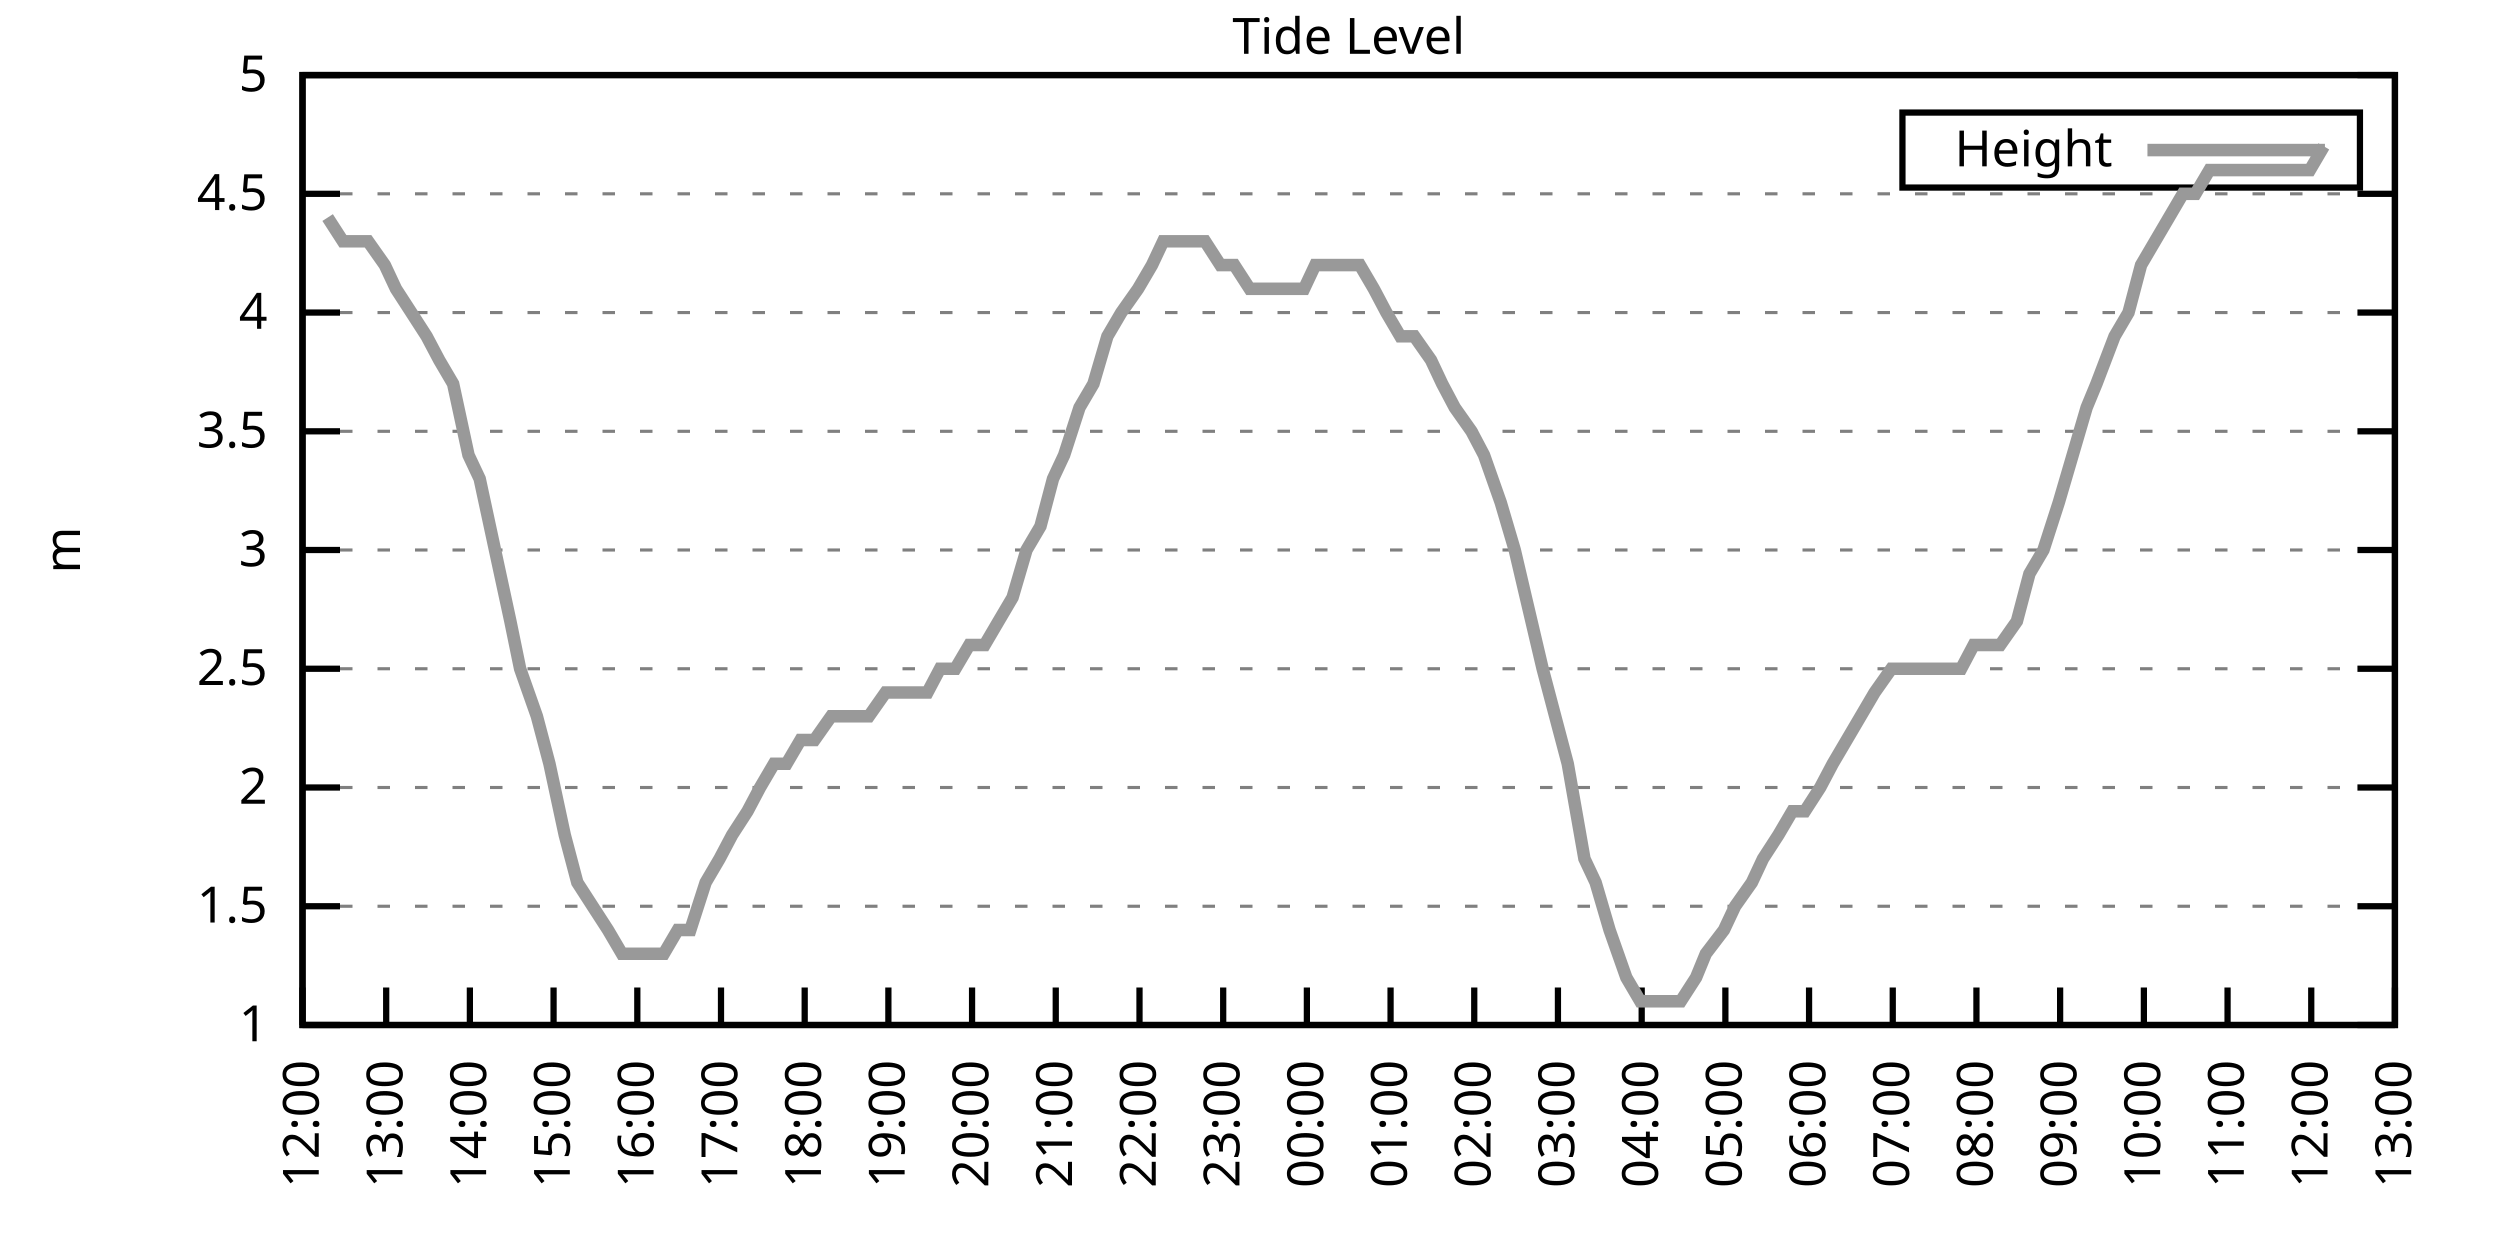
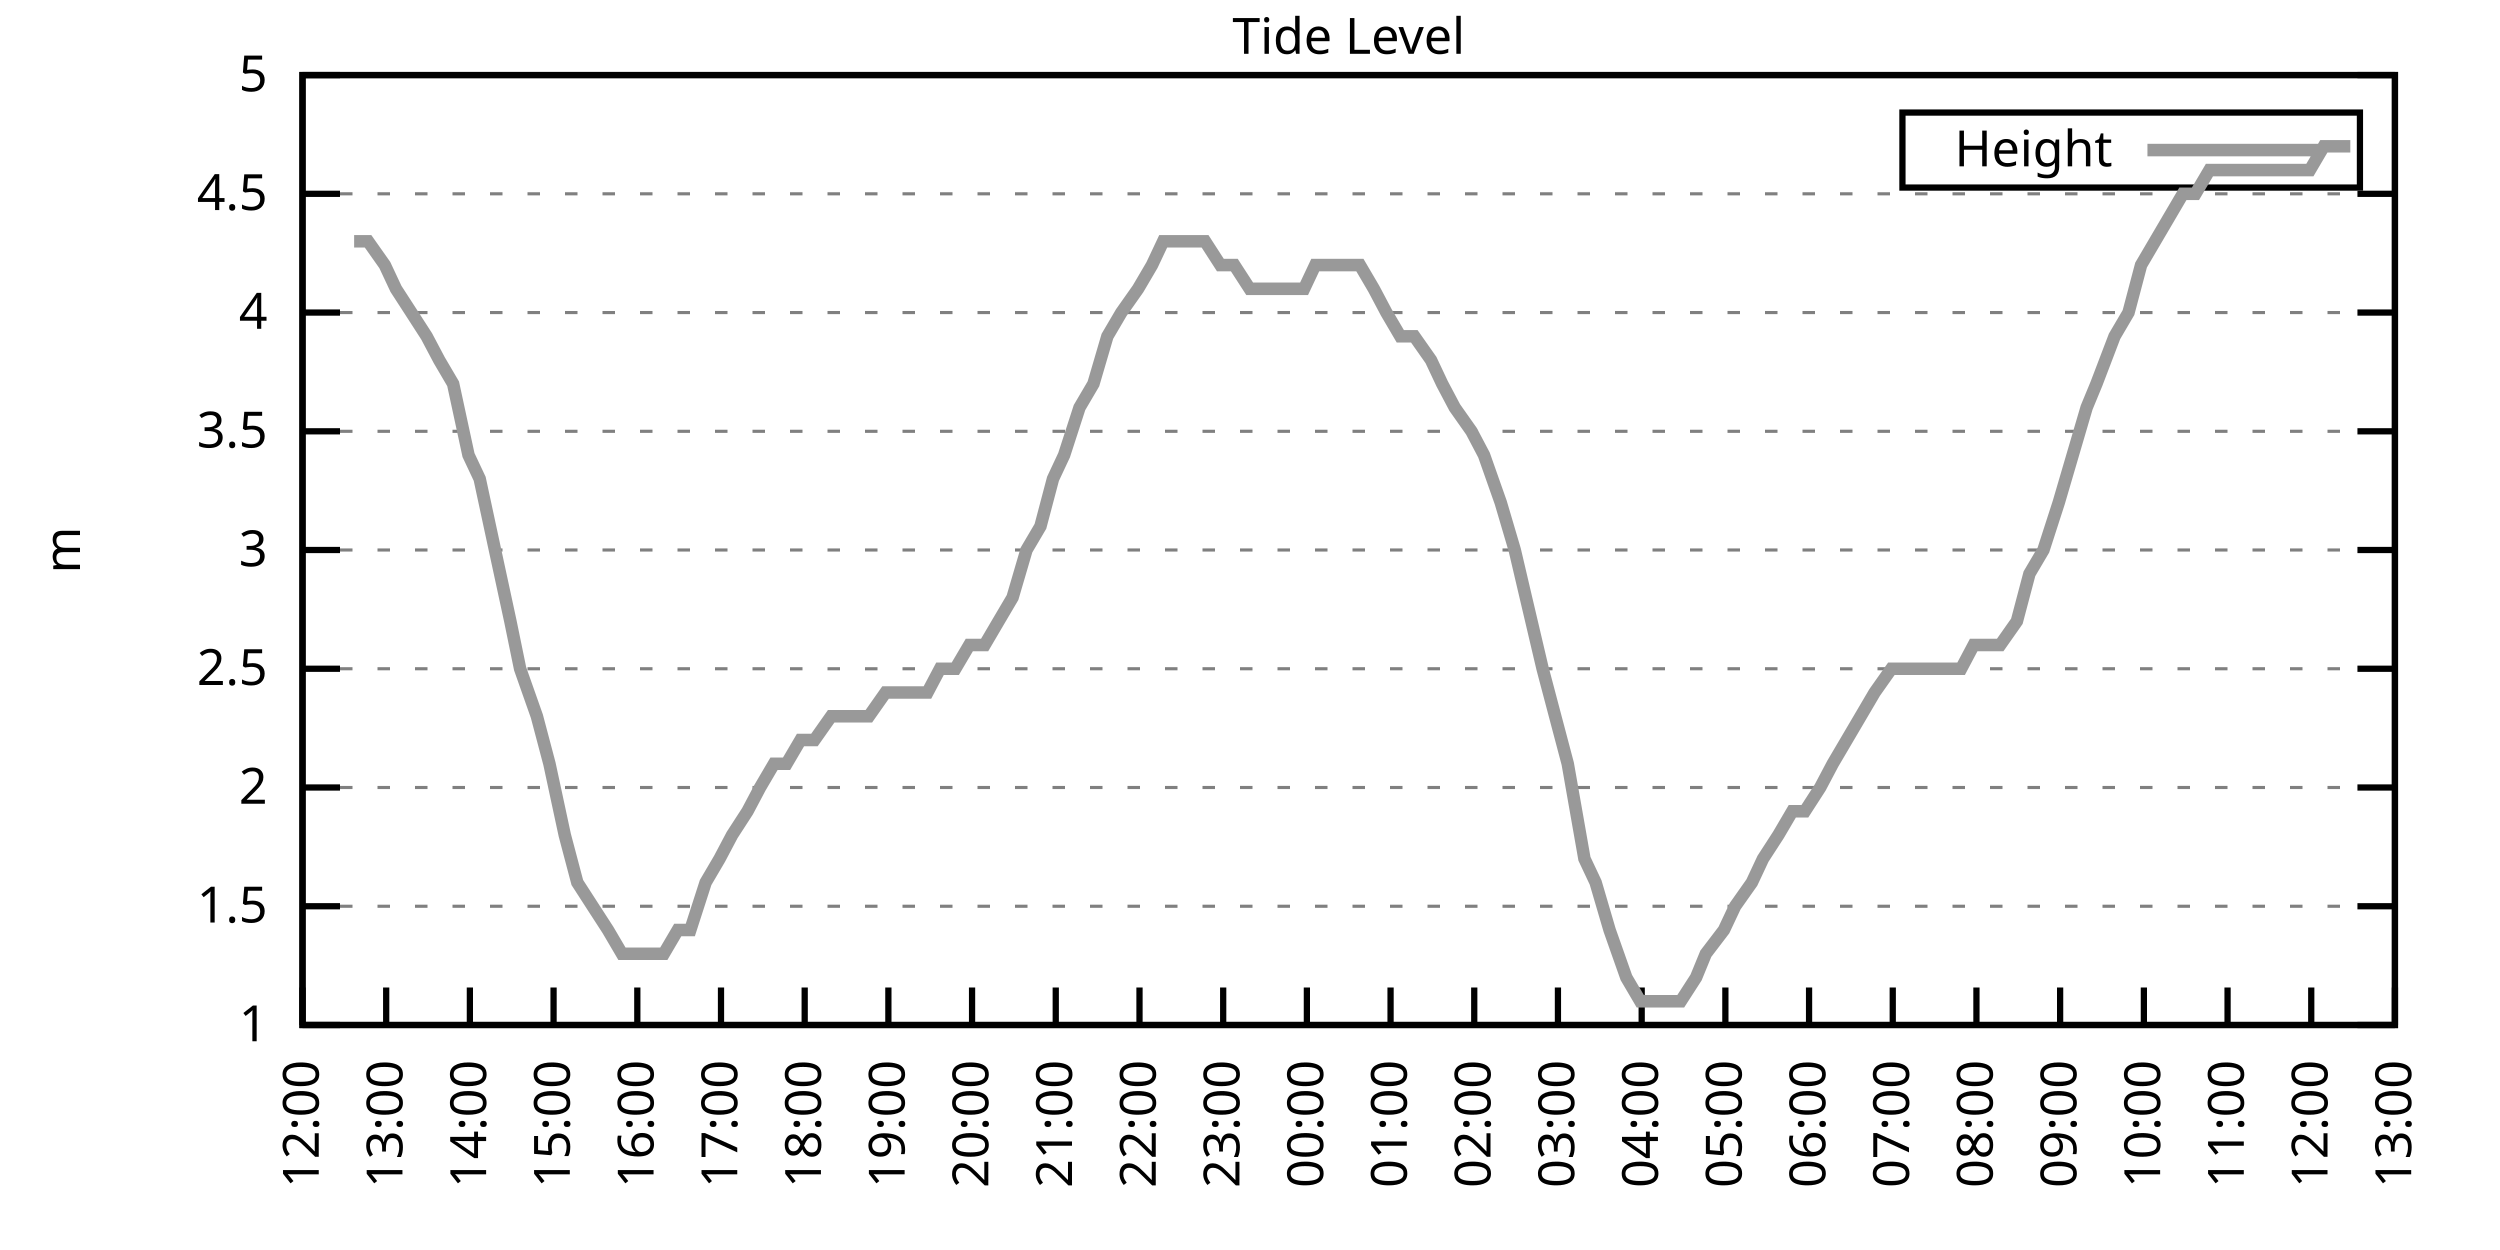
<svg xmlns="http://www.w3.org/2000/svg" xmlns:xlink="http://www.w3.org/1999/xlink" width="400" height="200" viewBox="0 0 400 200">
  <g id="gnuplot_canvas">
    <rect x="0" y="0" width="400" height="200" fill="none" />
    <defs>
      <circle id="gpDot" r="0.5" stroke-width="0.5" stroke="currentColor" />
      <path id="gpPt0" stroke-width="0.333" stroke="currentColor" d="M-1,0 h2 M0,-1 v2" />
      <path id="gpPt1" stroke-width="0.333" stroke="currentColor" d="M-1,-1 L1,1 M1,-1 L-1,1" />
      <path id="gpPt2" stroke-width="0.333" stroke="currentColor" d="M-1,0 L1,0 M0,-1 L0,1 M-1,-1 L1,1 M-1,1 L1,-1" />
      <rect id="gpPt3" stroke-width="0.333" stroke="currentColor" x="-1" y="-1" width="2" height="2" />
      <rect id="gpPt4" stroke-width="0.333" stroke="currentColor" fill="currentColor" x="-1" y="-1" width="2" height="2" />
      <circle id="gpPt5" stroke-width="0.333" stroke="currentColor" cx="0" cy="0" r="1" />
      <use xlink:href="#gpPt5" id="gpPt6" fill="currentColor" stroke="none" />
      <path id="gpPt7" stroke-width="0.333" stroke="currentColor" d="M0,-1.33 L-1.33,0.67 L1.33,0.67 z" />
      <use xlink:href="#gpPt7" id="gpPt8" fill="currentColor" stroke="none" />
      <use xlink:href="#gpPt7" id="gpPt9" stroke="currentColor" transform="rotate(180)" />
      <use xlink:href="#gpPt9" id="gpPt10" fill="currentColor" stroke="none" />
      <use xlink:href="#gpPt3" id="gpPt11" stroke="currentColor" transform="rotate(45)" />
      <use xlink:href="#gpPt11" id="gpPt12" fill="currentColor" stroke="none" />
      <path id="gpPt13" stroke-width="0.333" stroke="currentColor" d="M0,1.330 L1.265,0.411 L0.782,-1.067 L-0.782,-1.076 L-1.265,0.411 z" />
      <use xlink:href="#gpPt13" id="gpPt14" fill="currentColor" stroke="none" />
      <filter id="textbox" filterUnits="objectBoundingBox" x="0" y="0" height="1" width="1">
        <feFlood flood-color="white" flood-opacity="1" result="bgnd" />
        <feComposite in="SourceGraphic" in2="bgnd" operator="atop" />
      </filter>
      <filter id="greybox" filterUnits="objectBoundingBox" x="0" y="0" height="1" width="1">
        <feFlood flood-color="lightgrey" flood-opacity="1" result="grey" />
        <feComposite in="SourceGraphic" in2="grey" operator="atop" />
      </filter>
    </defs>
    <g fill="none" color="white" stroke="currentColor" stroke-width="1.00" stroke-linecap="butt" stroke-linejoin="miter">
</g>
    <g fill="none" color="black" stroke="currentColor" stroke-width="1.00" stroke-linecap="butt" stroke-linejoin="miter">
      <g stroke="none" shape-rendering="crispEdges">
        <polygon fill="rgb(255, 255, 255)" points="48.40,164.00 383.18,164.00 383.18,12.02 48.40,12.02 " />
      </g>
    </g>
    <g fill="none" color="black" stroke="currentColor" stroke-width="1.00" stroke-linecap="butt" stroke-linejoin="miter">
</g>
    <g fill="none" color="black" stroke="black" stroke-width="0.50" stroke-linecap="butt" stroke-linejoin="miter">
</g>
    <g fill="none" color="gray" stroke="currentColor" stroke-width="0.50" stroke-linecap="butt" stroke-linejoin="miter">
      <path stroke="gray" stroke-dasharray="2,4" class="gridline" d="M48.40,164.00 L383.19,164.00  " />
    </g>
    <g fill="none" color="gray" stroke="gray" stroke-width="1.00" stroke-linecap="butt" stroke-linejoin="miter">
</g>
    <g fill="none" color="black" stroke="currentColor" stroke-width="1.00" stroke-linecap="butt" stroke-linejoin="miter">
      <path stroke="black" d="M48.40,164.00 L54.40,164.00 M383.19,164.00 L377.19,164.00  " />
      <g transform="translate(42.80,166.60)" stroke="none" fill="black" font-family="Sans" font-size="8.00" text-anchor="end">
        <text>
          <tspan font-family="Sans"> 1</tspan>
        </text>
      </g>
    </g>
    <g fill="none" color="black" stroke="currentColor" stroke-width="1.00" stroke-linecap="butt" stroke-linejoin="miter">
</g>
    <g fill="none" color="black" stroke="black" stroke-width="0.50" stroke-linecap="butt" stroke-linejoin="miter">
</g>
    <g fill="none" color="gray" stroke="currentColor" stroke-width="0.50" stroke-linecap="butt" stroke-linejoin="miter">
      <path stroke="gray" stroke-dasharray="2,4" class="gridline" d="M48.40,145.00 L383.19,145.00  " />
    </g>
    <g fill="none" color="gray" stroke="gray" stroke-width="1.00" stroke-linecap="butt" stroke-linejoin="miter">
</g>
    <g fill="none" color="black" stroke="currentColor" stroke-width="1.00" stroke-linecap="butt" stroke-linejoin="miter">
      <path stroke="black" d="M48.40,145.00 L54.40,145.00 M383.19,145.00 L377.19,145.00  " />
      <g transform="translate(42.80,147.60)" stroke="none" fill="black" font-family="Sans" font-size="8.00" text-anchor="end">
        <text>
          <tspan font-family="Sans"> 1.5</tspan>
        </text>
      </g>
    </g>
    <g fill="none" color="black" stroke="currentColor" stroke-width="1.00" stroke-linecap="butt" stroke-linejoin="miter">
</g>
    <g fill="none" color="black" stroke="black" stroke-width="0.50" stroke-linecap="butt" stroke-linejoin="miter">
</g>
    <g fill="none" color="gray" stroke="currentColor" stroke-width="0.50" stroke-linecap="butt" stroke-linejoin="miter">
      <path stroke="gray" stroke-dasharray="2,4" class="gridline" d="M48.40,126.00 L383.19,126.00  " />
    </g>
    <g fill="none" color="gray" stroke="gray" stroke-width="1.00" stroke-linecap="butt" stroke-linejoin="miter">
</g>
    <g fill="none" color="black" stroke="currentColor" stroke-width="1.00" stroke-linecap="butt" stroke-linejoin="miter">
      <path stroke="black" d="M48.40,126.00 L54.40,126.00 M383.19,126.00 L377.19,126.00  " />
      <g transform="translate(42.80,128.60)" stroke="none" fill="black" font-family="Sans" font-size="8.00" text-anchor="end">
        <text>
          <tspan font-family="Sans"> 2</tspan>
        </text>
      </g>
    </g>
    <g fill="none" color="black" stroke="currentColor" stroke-width="1.00" stroke-linecap="butt" stroke-linejoin="miter">
</g>
    <g fill="none" color="black" stroke="black" stroke-width="0.50" stroke-linecap="butt" stroke-linejoin="miter">
</g>
    <g fill="none" color="gray" stroke="currentColor" stroke-width="0.50" stroke-linecap="butt" stroke-linejoin="miter">
      <path stroke="gray" stroke-dasharray="2,4" class="gridline" d="M48.40,107.00 L383.19,107.00  " />
    </g>
    <g fill="none" color="gray" stroke="gray" stroke-width="1.00" stroke-linecap="butt" stroke-linejoin="miter">
</g>
    <g fill="none" color="black" stroke="currentColor" stroke-width="1.00" stroke-linecap="butt" stroke-linejoin="miter">
      <path stroke="black" d="M48.40,107.00 L54.40,107.00 M383.19,107.00 L377.19,107.00  " />
      <g transform="translate(42.80,109.60)" stroke="none" fill="black" font-family="Sans" font-size="8.00" text-anchor="end">
        <text>
          <tspan font-family="Sans"> 2.5</tspan>
        </text>
      </g>
    </g>
    <g fill="none" color="black" stroke="currentColor" stroke-width="1.00" stroke-linecap="butt" stroke-linejoin="miter">
</g>
    <g fill="none" color="black" stroke="black" stroke-width="0.50" stroke-linecap="butt" stroke-linejoin="miter">
</g>
    <g fill="none" color="gray" stroke="currentColor" stroke-width="0.50" stroke-linecap="butt" stroke-linejoin="miter">
      <path stroke="gray" stroke-dasharray="2,4" class="gridline" d="M48.40,88.00 L383.19,88.00  " />
    </g>
    <g fill="none" color="gray" stroke="gray" stroke-width="1.00" stroke-linecap="butt" stroke-linejoin="miter">
</g>
    <g fill="none" color="black" stroke="currentColor" stroke-width="1.00" stroke-linecap="butt" stroke-linejoin="miter">
      <path stroke="black" d="M48.40,88.00 L54.40,88.00 M383.19,88.00 L377.19,88.00  " />
      <g transform="translate(42.80,90.60)" stroke="none" fill="black" font-family="Sans" font-size="8.00" text-anchor="end">
        <text>
          <tspan font-family="Sans"> 3</tspan>
        </text>
      </g>
    </g>
    <g fill="none" color="black" stroke="currentColor" stroke-width="1.00" stroke-linecap="butt" stroke-linejoin="miter">
</g>
    <g fill="none" color="black" stroke="black" stroke-width="0.50" stroke-linecap="butt" stroke-linejoin="miter">
</g>
    <g fill="none" color="gray" stroke="currentColor" stroke-width="0.50" stroke-linecap="butt" stroke-linejoin="miter">
      <path stroke="gray" stroke-dasharray="2,4" class="gridline" d="M48.40,69.01 L383.19,69.01  " />
    </g>
    <g fill="none" color="gray" stroke="gray" stroke-width="1.00" stroke-linecap="butt" stroke-linejoin="miter">
</g>
    <g fill="none" color="black" stroke="currentColor" stroke-width="1.00" stroke-linecap="butt" stroke-linejoin="miter">
      <path stroke="black" d="M48.40,69.01 L54.40,69.01 M383.19,69.01 L377.19,69.01  " />
      <g transform="translate(42.80,71.61)" stroke="none" fill="black" font-family="Sans" font-size="8.00" text-anchor="end">
        <text>
          <tspan font-family="Sans"> 3.5</tspan>
        </text>
      </g>
    </g>
    <g fill="none" color="black" stroke="currentColor" stroke-width="1.00" stroke-linecap="butt" stroke-linejoin="miter">
</g>
    <g fill="none" color="black" stroke="black" stroke-width="0.50" stroke-linecap="butt" stroke-linejoin="miter">
</g>
    <g fill="none" color="gray" stroke="currentColor" stroke-width="0.50" stroke-linecap="butt" stroke-linejoin="miter">
      <path stroke="gray" stroke-dasharray="2,4" class="gridline" d="M48.40,50.01 L383.19,50.01  " />
    </g>
    <g fill="none" color="gray" stroke="gray" stroke-width="1.00" stroke-linecap="butt" stroke-linejoin="miter">
</g>
    <g fill="none" color="black" stroke="currentColor" stroke-width="1.00" stroke-linecap="butt" stroke-linejoin="miter">
      <path stroke="black" d="M48.40,50.01 L54.40,50.01 M383.19,50.01 L377.19,50.01  " />
      <g transform="translate(42.80,52.61)" stroke="none" fill="black" font-family="Sans" font-size="8.00" text-anchor="end">
        <text>
          <tspan font-family="Sans"> 4</tspan>
        </text>
      </g>
    </g>
    <g fill="none" color="black" stroke="currentColor" stroke-width="1.00" stroke-linecap="butt" stroke-linejoin="miter">
</g>
    <g fill="none" color="black" stroke="black" stroke-width="0.50" stroke-linecap="butt" stroke-linejoin="miter">
</g>
    <g fill="none" color="gray" stroke="currentColor" stroke-width="0.50" stroke-linecap="butt" stroke-linejoin="miter">
      <path stroke="gray" stroke-dasharray="2,4" class="gridline" d="M48.40,31.01 L383.19,31.01  " />
    </g>
    <g fill="none" color="gray" stroke="gray" stroke-width="1.00" stroke-linecap="butt" stroke-linejoin="miter">
</g>
    <g fill="none" color="black" stroke="currentColor" stroke-width="1.00" stroke-linecap="butt" stroke-linejoin="miter">
      <path stroke="black" d="M48.40,31.01 L54.40,31.01 M383.19,31.01 L377.19,31.01  " />
      <g transform="translate(42.80,33.61)" stroke="none" fill="black" font-family="Sans" font-size="8.00" text-anchor="end">
        <text>
          <tspan font-family="Sans"> 4.5</tspan>
        </text>
      </g>
    </g>
    <g fill="none" color="black" stroke="currentColor" stroke-width="1.00" stroke-linecap="butt" stroke-linejoin="miter">
</g>
    <g fill="none" color="black" stroke="black" stroke-width="0.50" stroke-linecap="butt" stroke-linejoin="miter">
</g>
    <g fill="none" color="gray" stroke="currentColor" stroke-width="0.50" stroke-linecap="butt" stroke-linejoin="miter">
      <path stroke="gray" stroke-dasharray="2,4" class="gridline" d="M48.40,12.01 L383.19,12.01  " />
    </g>
    <g fill="none" color="gray" stroke="gray" stroke-width="1.00" stroke-linecap="butt" stroke-linejoin="miter">
</g>
    <g fill="none" color="black" stroke="currentColor" stroke-width="1.00" stroke-linecap="butt" stroke-linejoin="miter">
      <path stroke="black" d="M48.40,12.01 L54.40,12.01 M383.19,12.01 L377.19,12.01  " />
      <g transform="translate(42.80,14.61)" stroke="none" fill="black" font-family="Sans" font-size="8.00" text-anchor="end">
        <text>
          <tspan font-family="Sans"> 5</tspan>
        </text>
      </g>
    </g>
    <g fill="none" color="black" stroke="currentColor" stroke-width="1.00" stroke-linecap="butt" stroke-linejoin="miter">
      <path stroke="black" d="M48.40,164.00 L48.40,158.00  " />
      <g transform="translate(51.00,169.60) rotate(270.00)" stroke="none" fill="black" font-family="Sans" font-size="8.00" text-anchor="end">
        <text>
          <tspan font-family="Sans">12:00</tspan>
        </text>
      </g>
    </g>
    <g fill="none" color="black" stroke="currentColor" stroke-width="1.00" stroke-linecap="butt" stroke-linejoin="miter">
      <path stroke="black" d="M61.79,164.00 L61.79,158.00  " />
      <g transform="translate(64.39,169.60) rotate(270.00)" stroke="none" fill="black" font-family="Sans" font-size="8.00" text-anchor="end">
        <text>
          <tspan font-family="Sans">13:00</tspan>
        </text>
      </g>
    </g>
    <g fill="none" color="black" stroke="currentColor" stroke-width="1.00" stroke-linecap="butt" stroke-linejoin="miter">
      <path stroke="black" d="M75.18,164.00 L75.18,158.00  " />
      <g transform="translate(77.78,169.60) rotate(270.00)" stroke="none" fill="black" font-family="Sans" font-size="8.00" text-anchor="end">
        <text>
          <tspan font-family="Sans">14:00</tspan>
        </text>
      </g>
    </g>
    <g fill="none" color="black" stroke="currentColor" stroke-width="1.00" stroke-linecap="butt" stroke-linejoin="miter">
      <path stroke="black" d="M88.57,164.00 L88.57,158.00  " />
      <g transform="translate(91.17,169.60) rotate(270.00)" stroke="none" fill="black" font-family="Sans" font-size="8.00" text-anchor="end">
        <text>
          <tspan font-family="Sans">15:00</tspan>
        </text>
      </g>
    </g>
    <g fill="none" color="black" stroke="currentColor" stroke-width="1.00" stroke-linecap="butt" stroke-linejoin="miter">
      <path stroke="black" d="M101.97,164.00 L101.97,158.00  " />
      <g transform="translate(104.57,169.60) rotate(270.00)" stroke="none" fill="black" font-family="Sans" font-size="8.00" text-anchor="end">
        <text>
          <tspan font-family="Sans">16:00</tspan>
        </text>
      </g>
    </g>
    <g fill="none" color="black" stroke="currentColor" stroke-width="1.00" stroke-linecap="butt" stroke-linejoin="miter">
      <path stroke="black" d="M115.36,164.00 L115.36,158.00  " />
      <g transform="translate(117.96,169.60) rotate(270.00)" stroke="none" fill="black" font-family="Sans" font-size="8.00" text-anchor="end">
        <text>
          <tspan font-family="Sans">17:00</tspan>
        </text>
      </g>
    </g>
    <g fill="none" color="black" stroke="currentColor" stroke-width="1.00" stroke-linecap="butt" stroke-linejoin="miter">
      <path stroke="black" d="M128.75,164.00 L128.75,158.00  " />
      <g transform="translate(131.35,169.60) rotate(270.00)" stroke="none" fill="black" font-family="Sans" font-size="8.00" text-anchor="end">
        <text>
          <tspan font-family="Sans">18:00</tspan>
        </text>
      </g>
    </g>
    <g fill="none" color="black" stroke="currentColor" stroke-width="1.00" stroke-linecap="butt" stroke-linejoin="miter">
      <path stroke="black" d="M142.14,164.00 L142.14,158.00  " />
      <g transform="translate(144.74,169.60) rotate(270.00)" stroke="none" fill="black" font-family="Sans" font-size="8.00" text-anchor="end">
        <text>
          <tspan font-family="Sans">19:00</tspan>
        </text>
      </g>
    </g>
    <g fill="none" color="black" stroke="currentColor" stroke-width="1.00" stroke-linecap="butt" stroke-linejoin="miter">
      <path stroke="black" d="M155.53,164.00 L155.53,158.00  " />
      <g transform="translate(158.13,169.60) rotate(270.00)" stroke="none" fill="black" font-family="Sans" font-size="8.00" text-anchor="end">
        <text>
          <tspan font-family="Sans">20:00</tspan>
        </text>
      </g>
    </g>
    <g fill="none" color="black" stroke="currentColor" stroke-width="1.00" stroke-linecap="butt" stroke-linejoin="miter">
      <path stroke="black" d="M168.92,164.00 L168.92,158.00  " />
      <g transform="translate(171.52,169.60) rotate(270.00)" stroke="none" fill="black" font-family="Sans" font-size="8.00" text-anchor="end">
        <text>
          <tspan font-family="Sans">21:00</tspan>
        </text>
      </g>
    </g>
    <g fill="none" color="black" stroke="currentColor" stroke-width="1.00" stroke-linecap="butt" stroke-linejoin="miter">
      <path stroke="black" d="M182.32,164.00 L182.32,158.00  " />
      <g transform="translate(184.92,169.60) rotate(270.00)" stroke="none" fill="black" font-family="Sans" font-size="8.00" text-anchor="end">
        <text>
          <tspan font-family="Sans">22:00</tspan>
        </text>
      </g>
    </g>
    <g fill="none" color="black" stroke="currentColor" stroke-width="1.00" stroke-linecap="butt" stroke-linejoin="miter">
      <path stroke="black" d="M195.71,164.00 L195.71,158.00  " />
      <g transform="translate(198.31,169.60) rotate(270.00)" stroke="none" fill="black" font-family="Sans" font-size="8.00" text-anchor="end">
        <text>
          <tspan font-family="Sans">23:00</tspan>
        </text>
      </g>
    </g>
    <g fill="none" color="black" stroke="currentColor" stroke-width="1.00" stroke-linecap="butt" stroke-linejoin="miter">
      <path stroke="black" d="M209.10,164.00 L209.10,158.00  " />
      <g transform="translate(211.70,169.60) rotate(270.00)" stroke="none" fill="black" font-family="Sans" font-size="8.00" text-anchor="end">
        <text>
          <tspan font-family="Sans">00:00</tspan>
        </text>
      </g>
    </g>
    <g fill="none" color="black" stroke="currentColor" stroke-width="1.00" stroke-linecap="butt" stroke-linejoin="miter">
      <path stroke="black" d="M222.49,164.00 L222.49,158.00  " />
      <g transform="translate(225.09,169.60) rotate(270.00)" stroke="none" fill="black" font-family="Sans" font-size="8.00" text-anchor="end">
        <text>
          <tspan font-family="Sans">01:00</tspan>
        </text>
      </g>
    </g>
    <g fill="none" color="black" stroke="currentColor" stroke-width="1.00" stroke-linecap="butt" stroke-linejoin="miter">
      <path stroke="black" d="M235.88,164.00 L235.88,158.00  " />
      <g transform="translate(238.48,169.60) rotate(270.00)" stroke="none" fill="black" font-family="Sans" font-size="8.00" text-anchor="end">
        <text>
          <tspan font-family="Sans">02:00</tspan>
        </text>
      </g>
    </g>
    <g fill="none" color="black" stroke="currentColor" stroke-width="1.00" stroke-linecap="butt" stroke-linejoin="miter">
      <path stroke="black" d="M249.27,164.00 L249.27,158.00  " />
      <g transform="translate(251.87,169.60) rotate(270.00)" stroke="none" fill="black" font-family="Sans" font-size="8.00" text-anchor="end">
        <text>
          <tspan font-family="Sans">03:00</tspan>
        </text>
      </g>
    </g>
    <g fill="none" color="black" stroke="currentColor" stroke-width="1.00" stroke-linecap="butt" stroke-linejoin="miter">
      <path stroke="black" d="M262.67,164.00 L262.67,158.00  " />
      <g transform="translate(265.27,169.60) rotate(270.00)" stroke="none" fill="black" font-family="Sans" font-size="8.00" text-anchor="end">
        <text>
          <tspan font-family="Sans">04:00</tspan>
        </text>
      </g>
    </g>
    <g fill="none" color="black" stroke="currentColor" stroke-width="1.00" stroke-linecap="butt" stroke-linejoin="miter">
      <path stroke="black" d="M276.06,164.00 L276.06,158.00  " />
      <g transform="translate(278.66,169.60) rotate(270.00)" stroke="none" fill="black" font-family="Sans" font-size="8.00" text-anchor="end">
        <text>
          <tspan font-family="Sans">05:00</tspan>
        </text>
      </g>
    </g>
    <g fill="none" color="black" stroke="currentColor" stroke-width="1.00" stroke-linecap="butt" stroke-linejoin="miter">
      <path stroke="black" d="M289.45,164.00 L289.45,158.00  " />
      <g transform="translate(292.05,169.60) rotate(270.00)" stroke="none" fill="black" font-family="Sans" font-size="8.00" text-anchor="end">
        <text>
          <tspan font-family="Sans">06:00</tspan>
        </text>
      </g>
    </g>
    <g fill="none" color="black" stroke="currentColor" stroke-width="1.00" stroke-linecap="butt" stroke-linejoin="miter">
      <path stroke="black" d="M302.84,164.00 L302.84,158.00  " />
      <g transform="translate(305.44,169.60) rotate(270.00)" stroke="none" fill="black" font-family="Sans" font-size="8.00" text-anchor="end">
        <text>
          <tspan font-family="Sans">07:00</tspan>
        </text>
      </g>
    </g>
    <g fill="none" color="black" stroke="currentColor" stroke-width="1.00" stroke-linecap="butt" stroke-linejoin="miter">
      <path stroke="black" d="M316.23,164.00 L316.23,158.00  " />
      <g transform="translate(318.83,169.60) rotate(270.00)" stroke="none" fill="black" font-family="Sans" font-size="8.00" text-anchor="end">
        <text>
          <tspan font-family="Sans">08:00</tspan>
        </text>
      </g>
    </g>
    <g fill="none" color="black" stroke="currentColor" stroke-width="1.00" stroke-linecap="butt" stroke-linejoin="miter">
      <path stroke="black" d="M329.62,164.00 L329.62,158.00  " />
      <g transform="translate(332.22,169.60) rotate(270.00)" stroke="none" fill="black" font-family="Sans" font-size="8.00" text-anchor="end">
        <text>
          <tspan font-family="Sans">09:00</tspan>
        </text>
      </g>
    </g>
    <g fill="none" color="black" stroke="currentColor" stroke-width="1.00" stroke-linecap="butt" stroke-linejoin="miter">
      <path stroke="black" d="M343.02,164.00 L343.02,158.00  " />
      <g transform="translate(345.62,169.60) rotate(270.00)" stroke="none" fill="black" font-family="Sans" font-size="8.00" text-anchor="end">
        <text>
          <tspan font-family="Sans">10:00</tspan>
        </text>
      </g>
    </g>
    <g fill="none" color="black" stroke="currentColor" stroke-width="1.00" stroke-linecap="butt" stroke-linejoin="miter">
      <path stroke="black" d="M356.41,164.00 L356.41,158.00  " />
      <g transform="translate(359.01,169.60) rotate(270.00)" stroke="none" fill="black" font-family="Sans" font-size="8.00" text-anchor="end">
        <text>
          <tspan font-family="Sans">11:00</tspan>
        </text>
      </g>
    </g>
    <g fill="none" color="black" stroke="currentColor" stroke-width="1.00" stroke-linecap="butt" stroke-linejoin="miter">
      <path stroke="black" d="M369.80,164.00 L369.80,158.00  " />
      <g transform="translate(372.40,169.60) rotate(270.00)" stroke="none" fill="black" font-family="Sans" font-size="8.00" text-anchor="end">
        <text>
          <tspan font-family="Sans">12:00</tspan>
        </text>
      </g>
    </g>
    <g fill="none" color="black" stroke="currentColor" stroke-width="1.00" stroke-linecap="butt" stroke-linejoin="miter">
      <path stroke="black" d="M383.19,164.00 L383.19,158.00  " />
      <g transform="translate(385.79,169.60) rotate(270.00)" stroke="none" fill="black" font-family="Sans" font-size="8.00" text-anchor="end">
        <text>
          <tspan font-family="Sans">13:00</tspan>
        </text>
      </g>
    </g>
    <g fill="none" color="black" stroke="currentColor" stroke-width="1.00" stroke-linecap="butt" stroke-linejoin="miter">
</g>
    <g fill="none" color="black" stroke="currentColor" stroke-width="1.00" stroke-linecap="butt" stroke-linejoin="miter">
      <path stroke="black" d="M48.40,12.01 L48.40,164.00 L383.19,164.00 L383.19,12.01 L48.40,12.01 Z  " />
    </g>
    <g fill="none" color="black" stroke="currentColor" stroke-width="1.00" stroke-linecap="butt" stroke-linejoin="miter">
</g>
    <g fill="none" color="black" stroke="currentColor" stroke-width="1.00" stroke-linecap="butt" stroke-linejoin="miter">
      <path stroke="black" d="M304.39,30.01 L304.39,18.01 L377.59,18.01 L377.59,30.01 L304.39,30.01 Z  " />
    </g>
    <g id="Tide_level_plot_1">
      <g fill="none" color="white" stroke="black" stroke-width="2.00" stroke-linecap="butt" stroke-linejoin="miter">
</g>
      <g fill="none" color="black" stroke="currentColor" stroke-width="2.00" stroke-linecap="butt" stroke-linejoin="miter">
        <g transform="translate(337.99,26.61)" stroke="none" fill="black" font-family="Sans" font-size="8.00" text-anchor="end">
          <text>
            <tspan font-family="Sans">Height</tspan>
          </text>
        </g>
      </g>
      <g fill="none" color="black" stroke="currentColor" stroke-width="2.00" stroke-linecap="butt" stroke-linejoin="miter">
-         <path stroke="rgb(153, 153, 153)" d="M343.59,24.01 L371.99,24.01 M52.42,34.81 L54.87,38.61 L56.66,38.61 L58.89,38.61 L61.57,42.41 L63.35,46.21   L65.81,50.01 L68.26,53.81 L70.27,57.61 L72.50,61.41 L74.96,72.81 L76.75,76.61 L79.20,88.00 L81.66,99.40   L83.22,107.00 L85.90,114.60 L87.91,122.20 L90.36,133.60 L92.37,141.20 L94.82,145.00 L97.28,148.80 L99.51,152.60   L101.74,152.60 L103.75,152.60 L106.21,152.60 L108.44,148.80 L110.45,148.80 L112.90,141.20 L115.13,137.40 L117.14,133.60   L119.60,129.80 L121.61,126.00 L123.84,122.20 L125.85,122.20 L128.08,118.40 L130.31,118.40 L132.99,114.60 L135.22,114.60   L137.45,114.60 L139.02,114.60 L141.69,110.80 L143.93,110.80 L146.16,110.80 L148.39,110.80 L150.40,107.00 L152.85,107.00   L155.09,103.20 L157.54,103.20 L159.77,99.40 L162.01,95.60 L164.24,88.00 L166.47,84.21 L168.48,76.61 L170.26,72.81   L172.72,65.21 L174.95,61.41 L177.18,53.81 L179.41,50.01 L182.09,46.21 L184.32,42.41 L186.11,38.61 L188.34,38.61   L190.57,38.61 L192.81,38.61 L195.26,42.41 L197.49,42.41 L199.95,46.21 L201.96,46.21 L203.97,46.21 L205.97,46.21   L208.65,46.21 L210.44,42.41 L212.89,42.41 L215.13,42.41 L217.58,42.41 L219.81,46.21 L221.82,50.01 L224.05,53.81   L226.29,53.81 L228.96,57.61 L230.75,61.41 L232.76,65.21 L235.44,69.01 L237.44,72.81 L240.12,80.41 L242.36,88.00   L244.14,95.60 L246.82,107.00 L248.83,114.60 L250.84,122.20 L253.51,137.40 L255.30,141.20 L257.53,148.80 L260.21,156.40   L262.44,160.20 L264.00,160.20 L266.01,160.20 L268.92,160.20 L271.37,156.40 L272.93,152.60 L275.83,148.80 L277.62,145.00   L280.30,141.20 L282.08,137.40 L284.54,133.60 L286.77,129.80 L288.78,129.80 L291.23,126.00 L293.24,122.20 L297.71,114.60   L299.94,110.80 L302.62,107.00 L304.85,107.00 L307.08,107.00 L309.09,107.00 L311.10,107.00 L313.78,107.00 L315.79,103.20   L318.02,103.20 L320.03,103.20 L322.70,99.40 L324.71,91.80 L326.95,88.00 L329.40,80.41 L331.63,72.81 L333.86,65.21   L335.43,61.41 L338.33,53.81 L340.56,50.01 L342.57,42.41 L344.80,38.61 L347.03,34.81 L349.26,31.01 L351.27,31.01   L353.51,27.21 L355.74,27.21 L357.97,27.21 L360.42,27.21 L362.43,27.21 L365.11,27.21 L367.34,27.21 L369.58,27.21   L371.81,23.41  " />
+         <path stroke="rgb(153, 153, 153)" d="M343.59,24.01 L371.99,24.01 M56.66,38.61 L58.89,38.61 L61.57,42.41 L63.35,46.21 L65.81,50.01 L68.26,53.81   L70.27,57.61 L72.50,61.41 L74.96,72.81 L76.75,76.61 L79.20,88.00 L81.66,99.40 L83.22,107.00 L85.90,114.60   L87.91,122.20 L90.36,133.60 L92.37,141.20 L94.82,145.00 L97.28,148.80 L99.51,152.60 L101.74,152.60 L103.75,152.60   L106.21,152.60 L108.44,148.80 L110.45,148.80 L112.90,141.20 L115.13,137.40 L117.14,133.60 L119.60,129.80 L121.61,126.00   L123.84,122.20 L125.85,122.20 L128.08,118.40 L130.31,118.40 L132.99,114.60 L135.22,114.60 L137.45,114.60 L139.02,114.60   L141.69,110.80 L143.93,110.80 L146.16,110.80 L148.39,110.80 L150.40,107.00 L152.85,107.00 L155.09,103.20 L157.54,103.20   L159.77,99.40 L162.01,95.60 L164.24,88.00 L166.47,84.21 L168.48,76.61 L170.26,72.81 L172.72,65.21 L174.95,61.41   L177.18,53.81 L179.41,50.01 L182.09,46.21 L184.32,42.41 L186.11,38.61 L188.34,38.61 L190.57,38.61 L192.81,38.61   L195.26,42.41 L197.49,42.41 L199.95,46.21 L201.96,46.21 L203.97,46.21 L205.97,46.21 L208.65,46.21 L210.44,42.41   L212.89,42.41 L215.13,42.41 L217.58,42.41 L219.81,46.21 L221.82,50.01 L224.05,53.81 L226.29,53.81 L228.96,57.61   L230.75,61.41 L232.76,65.21 L235.44,69.01 L237.44,72.81 L240.12,80.41 L242.36,88.00 L244.14,95.60 L246.82,107.00   L248.83,114.60 L250.84,122.20 L253.51,137.40 L255.30,141.20 L257.53,148.80 L260.21,156.40 L262.44,160.20 L264.00,160.20   L266.01,160.20 L268.92,160.20 L271.37,156.40 L272.93,152.60 L275.83,148.80 L277.62,145.00 L280.30,141.20 L282.08,137.40   L284.54,133.60 L286.77,129.80 L288.78,129.80 L291.23,126.00 L293.24,122.20 L297.71,114.60 L299.94,110.80 L302.62,107.00   L304.85,107.00 L307.08,107.00 L309.09,107.00 L311.10,107.00 L313.78,107.00 L315.79,103.20 L318.02,103.20 L320.03,103.20   L322.70,99.40 L324.71,91.80 L326.95,88.00 L329.40,80.41 L331.63,72.81 L333.86,65.21 L335.43,61.41 L338.33,53.81   L340.56,50.01 L342.57,42.41 L344.80,38.61 L347.03,34.81 L349.26,31.01 L351.27,31.01 L353.51,27.21 L355.74,27.21   L357.97,27.21 L360.42,27.21 L362.43,27.21 L365.11,27.21 L367.34,27.21 L369.58,27.21 L371.81,23.41 L373.82,23.41   L376.05,23.41  " />
      </g>
    </g>
    <g fill="none" color="black" stroke="currentColor" stroke-width="2.00" stroke-linecap="butt" stroke-linejoin="miter">
</g>
    <g fill="none" color="black" stroke="black" stroke-width="1.00" stroke-linecap="butt" stroke-linejoin="miter">
</g>
    <g fill="none" color="black" stroke="currentColor" stroke-width="1.00" stroke-linecap="butt" stroke-linejoin="miter">
      <path stroke="black" d="M48.40,12.01 L48.40,164.00 L383.19,164.00 L383.19,12.01 L48.40,12.01 Z  " />
      <g transform="translate(12.80,88.01) rotate(270.00)" stroke="none" fill="black" font-family="Sans" font-size="8.00" text-anchor="middle">
        <text>
          <tspan font-family="Sans">m</tspan>
        </text>
      </g>
    </g>
    <g fill="none" color="black" stroke="currentColor" stroke-width="1.00" stroke-linecap="butt" stroke-linejoin="miter">
</g>
    <g fill="none" color="black" stroke="currentColor" stroke-width="1.00" stroke-linecap="butt" stroke-linejoin="miter">
      <g transform="translate(215.79,8.61)" stroke="none" fill="black" font-family="Sans" font-size="8.00" text-anchor="middle">
        <text>
          <tspan font-family="Sans">Tide Level</tspan>
        </text>
      </g>
    </g>
    <g fill="none" color="black" stroke="currentColor" stroke-width="1.00" stroke-linecap="butt" stroke-linejoin="miter">
</g>
  </g>
</svg>
